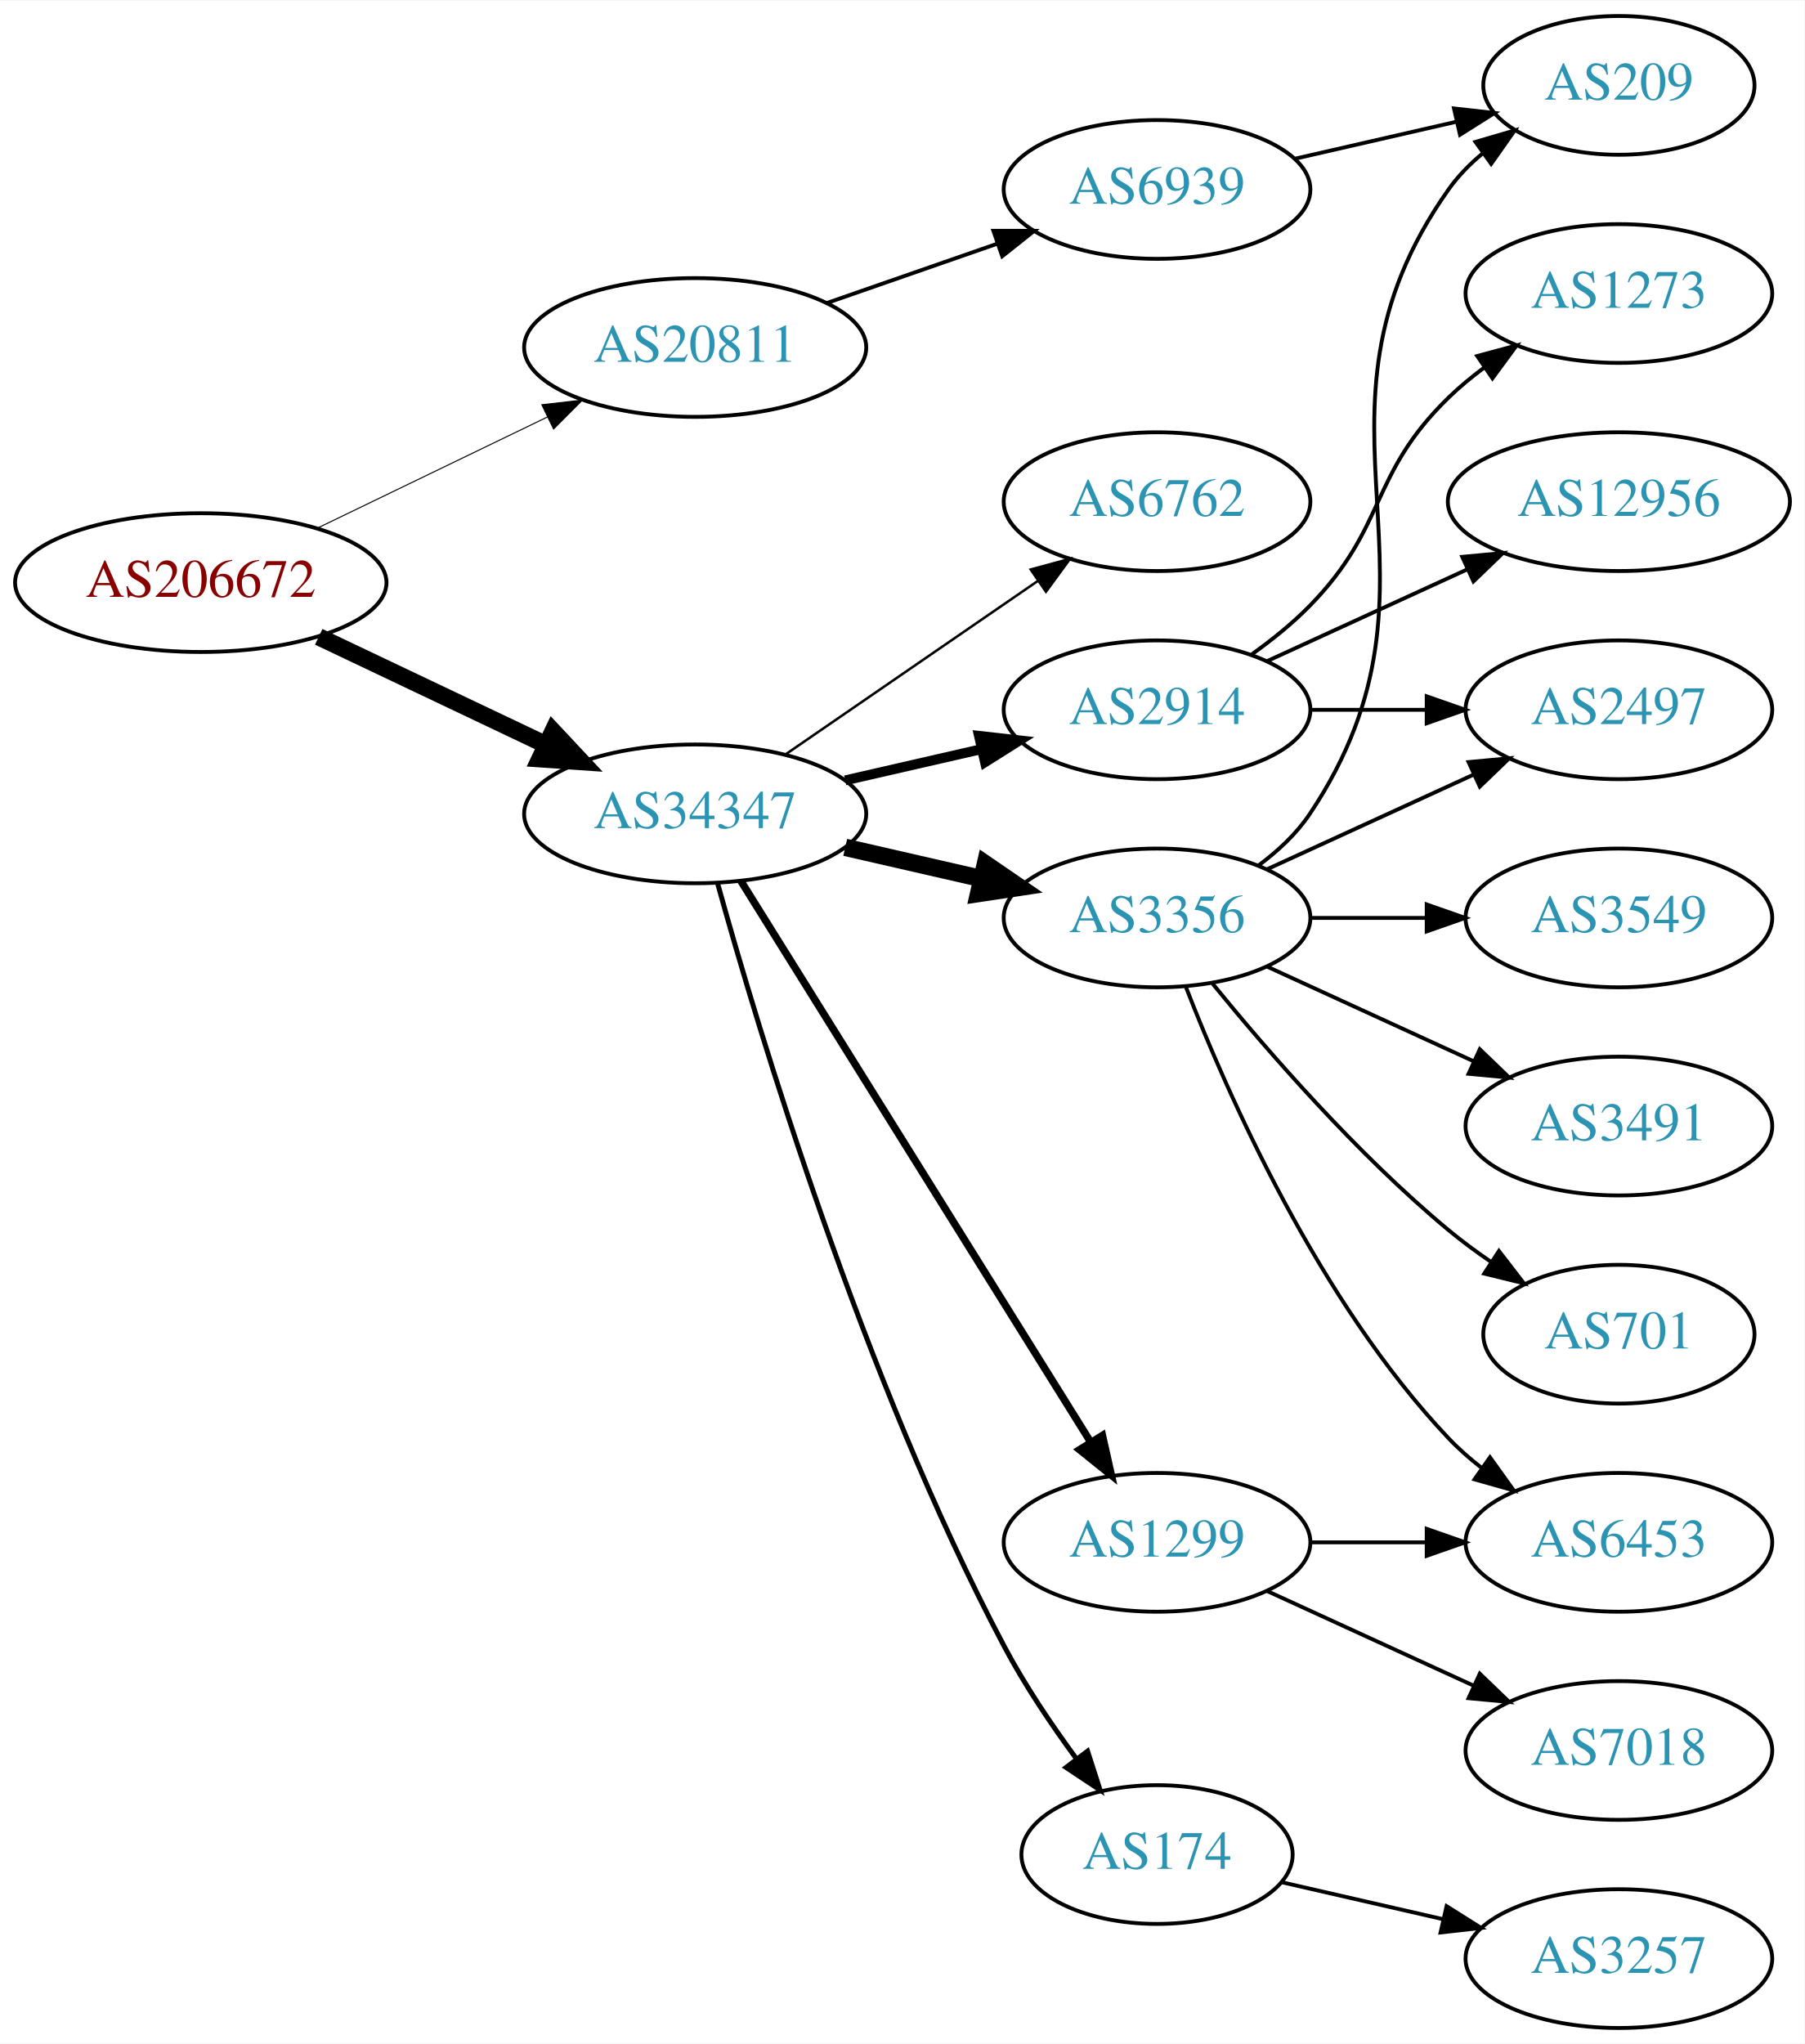
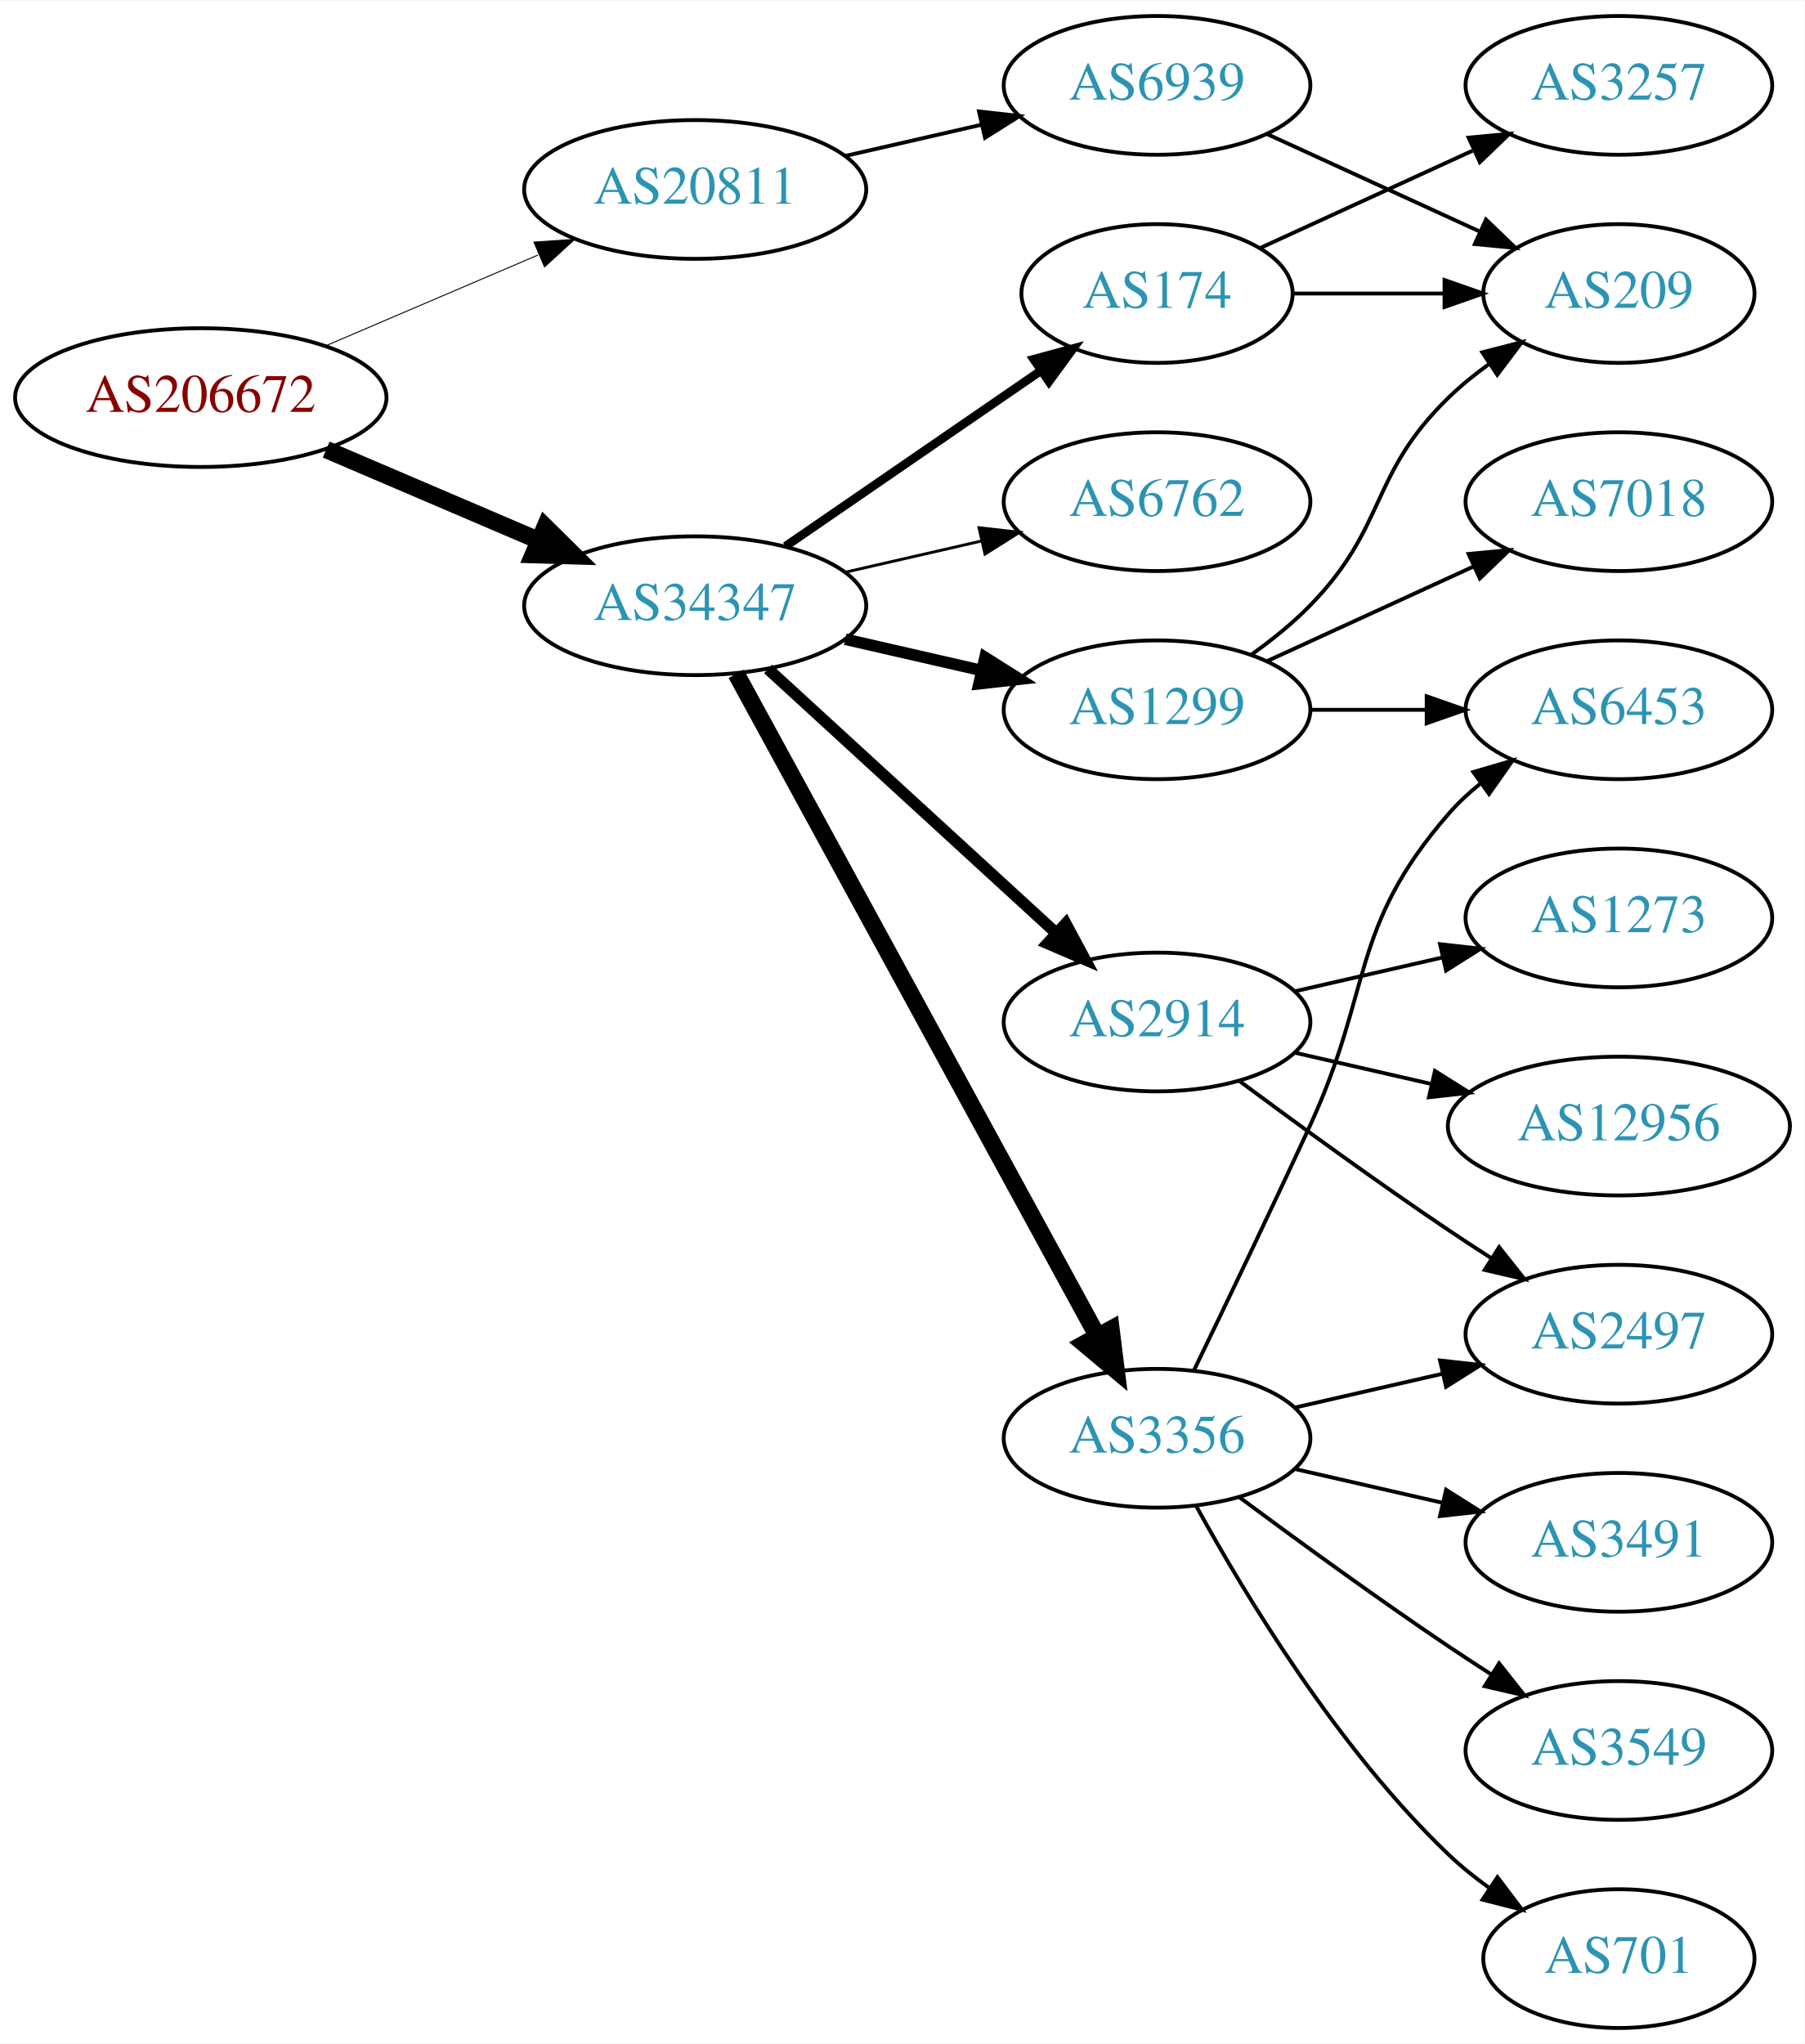
<svg xmlns="http://www.w3.org/2000/svg" xmlns:xlink="http://www.w3.org/1999/xlink" width="468pt" height="530pt" viewBox="0.00 0.00 468.27 530.00">
  <g id="graph0" class="graph" transform="scale(1 1) rotate(0) translate(4 526)">
    <polygon fill="white" stroke="none" points="-4,4 -4,-526 464.269,-526 464.269,4 -4,4" />
    <g id="node1" class="node">
      <g id="a_node1">
        <a xlink:href="/asn/206672" xlink:title="AS206672 ~ Logispin Austria GmbH [AT]">
-           <ellipse fill="#ffffff" stroke="black" cx="48.096" cy="-375" rx="48.192" ry="18" />
-           <text text-anchor="middle" x="48.096" y="-371.3" font-family="Times,serif" font-size="14.00" fill="#880000">AS206672</text>
+           <ellipse fill="#ffffff" stroke="black" cx="48.096" cy="-423" rx="48.192" ry="18" />
+           <text text-anchor="middle" x="48.096" y="-419.3" font-family="Times,serif" font-size="14.00" fill="#880000">AS206672</text>
        </a>
      </g>
    </g>
    <g id="node2" class="node">
      <g id="a_node2">
        <a xlink:href="/asn/20811" xlink:title="AS20811 ~ Brennercom S.p.A. [IT]">
-           <ellipse fill="#ffffff" stroke="black" cx="176.388" cy="-436" rx="44.393" ry="18" />
-           <text text-anchor="middle" x="176.388" y="-432.3" font-family="Times,serif" font-size="14.00" fill="#2c94b3">AS20811</text>
+           <ellipse fill="#ffffff" stroke="black" cx="176.388" cy="-477" rx="44.393" ry="18" />
+           <text text-anchor="middle" x="176.388" y="-473.3" font-family="Times,serif" font-size="14.00" fill="#2c94b3">AS20811</text>
        </a>
      </g>
    </g>
    <g id="edge1" class="edge">
-       <path fill="none" stroke="black" stroke-width="0.265" d="M78.387,-389.148C96.171,-397.738 119.042,-408.784 138.108,-417.994" />
-       <polygon fill="black" stroke="black" stroke-width="0.265" points="136.597,-421.151 147.124,-422.348 139.641,-414.847 136.597,-421.151" />
+       <path fill="none" stroke="black" stroke-width="0.25" d="M80.639,-436.487C97.283,-443.604 117.873,-452.408 135.604,-459.989" />
+       <polygon fill="black" stroke="black" stroke-width="0.25" points="134.545,-463.343 145.116,-464.057 137.297,-456.907 134.545,-463.343" />
    </g>
    <g id="node3" class="node">
      <g id="a_node3">
        <a xlink:href="/asn/34347" xlink:title="AS34347 ~ Stadtwerke Hall in Tirol GmbH [AT]">
-           <ellipse fill="#ffffff" stroke="black" cx="176.388" cy="-315" rx="44.393" ry="18" />
-           <text text-anchor="middle" x="176.388" y="-311.3" font-family="Times,serif" font-size="14.00" fill="#2c94b3">AS34347</text>
+           <ellipse fill="#ffffff" stroke="black" cx="176.388" cy="-369" rx="44.393" ry="18" />
+           <text text-anchor="middle" x="176.388" y="-365.3" font-family="Times,serif" font-size="14.00" fill="#2c94b3">AS34347</text>
        </a>
      </g>
    </g>
    <g id="edge2" class="edge">
-       <path fill="none" stroke="black" stroke-width="4.5" d="M78.706,-360.933C96.294,-352.577 118.772,-341.898 137.627,-332.94" />
-       <polygon fill="black" stroke="black" stroke-width="4.5" points="139.49,-336.414 146.832,-328.566 136.11,-329.301 139.49,-336.414" />
+       <path fill="none" stroke="black" stroke-width="4.5" d="M80.639,-409.513C97.283,-402.396 117.873,-393.592 135.604,-386.011" />
+       <polygon fill="black" stroke="black" stroke-width="4.5" points="137.469,-389.495 145.116,-381.943 134.373,-382.255 137.469,-389.495" />
    </g>
    <g id="node4" class="node">
      <g id="a_node4">
        <a xlink:href="/asn/6939" xlink:title="AS6939 ~ Hurricane Electric LLC [US]">
-           <ellipse fill="#ffffff" stroke="black" cx="296.23" cy="-477" rx="39.794" ry="18" />
-           <text text-anchor="middle" x="296.23" y="-473.3" font-family="Times,serif" font-size="14.00" fill="#2c94b3">AS6939</text>
+           <ellipse fill="#ffffff" stroke="black" cx="296.23" cy="-504" rx="39.794" ry="18" />
+           <text text-anchor="middle" x="296.23" y="-500.3" font-family="Times,serif" font-size="14.00" fill="#2c94b3">AS6939</text>
        </a>
      </g>
    </g>
    <g id="edge3" class="edge">
-       <path fill="none" stroke="black" d="M210.527,-447.53C224.244,-452.302 240.284,-457.883 254.693,-462.896" />
-       <polygon fill="black" stroke="black" points="253.765,-466.279 264.36,-466.26 256.065,-459.668 253.765,-466.279" />
+       <path fill="none" stroke="black" d="M215.322,-485.692C226.563,-488.267 238.976,-491.111 250.599,-493.774" />
+       <polygon fill="black" stroke="black" points="250.031,-497.235 260.56,-496.057 251.595,-490.412 250.031,-497.235" />
    </g>
    <g id="node6" class="node">
      <g id="a_node6">
-         <a xlink:href="/asn/2914" xlink:title="AS2914 ~ NTT America, Inc. [US]">
+         <a xlink:href="/asn/1299" xlink:title="AS1299 ~ Telia Carrier [EU]">
          <ellipse fill="#ffffff" stroke="black" cx="296.23" cy="-342" rx="39.794" ry="18" />
-           <text text-anchor="middle" x="296.23" y="-338.3" font-family="Times,serif" font-size="14.00" fill="#2c94b3">AS2914</text>
+           <text text-anchor="middle" x="296.23" y="-338.3" font-family="Times,serif" font-size="14.00" fill="#2c94b3">AS1299</text>
        </a>
      </g>
    </g>
    <g id="edge5" class="edge">
-       <path fill="none" stroke="black" stroke-width="2.571" d="M215.322,-323.692C226.563,-326.267 238.976,-329.111 250.599,-331.774" />
-       <polygon fill="black" stroke="black" stroke-width="2.571" points="250.031,-335.235 260.56,-334.057 251.595,-328.412 250.031,-335.235" />
+       <path fill="none" stroke="black" stroke-width="3" d="M215.322,-360.308C226.563,-357.733 238.976,-354.889 250.599,-352.226" />
+       <polygon fill="black" stroke="black" stroke-width="3" points="251.595,-355.588 260.56,-349.943 250.031,-348.765 251.595,-355.588" />
    </g>
    <g id="node7" class="node">
      <g id="a_node7">
        <a xlink:href="/asn/174" xlink:title="AS174 ~ Cogent Communications [US]">
-           <ellipse fill="#ffffff" stroke="black" cx="296.23" cy="-45" rx="35.194" ry="18" />
-           <text text-anchor="middle" x="296.23" y="-41.3" font-family="Times,serif" font-size="14.00" fill="#2c94b3">AS174</text>
+           <ellipse fill="#ffffff" stroke="black" cx="296.23" cy="-450" rx="35.194" ry="18" />
+           <text text-anchor="middle" x="296.23" y="-446.3" font-family="Times,serif" font-size="14.00" fill="#2c94b3">AS174</text>
        </a>
      </g>
    </g>
    <g id="edge6" class="edge">
-       <path fill="none" stroke="black" stroke-width="1.286" d="M182.209,-296.954C192.735,-258.974 219.81,-168.562 256.584,-99 261.892,-88.959 268.837,-78.65 275.375,-69.765" />
-       <polygon fill="black" stroke="black" stroke-width="1.286" points="278.205,-71.824 281.45,-61.738 272.624,-67.599 278.205,-71.824" />
+       <path fill="none" stroke="black" stroke-width="2.25" d="M199.83,-384.426C218.645,-397.359 245.642,-415.915 266.118,-429.99" />
+       <polygon fill="black" stroke="black" stroke-width="2.25" points="264.228,-432.937 274.451,-435.718 268.193,-427.169 264.228,-432.937" />
    </g>
    <g id="node8" class="node">
      <g id="a_node8">
-         <a xlink:href="/asn/3356" xlink:title="AS3356 ~ Level 3 Parent, LLC [US]">
-           <ellipse fill="#ffffff" stroke="black" cx="296.23" cy="-288" rx="39.794" ry="18" />
-           <text text-anchor="middle" x="296.23" y="-284.3" font-family="Times,serif" font-size="14.00" fill="#2c94b3">AS3356</text>
+         <a xlink:href="/asn/2914" xlink:title="AS2914 ~ NTT America, Inc. [US]">
+           <ellipse fill="#ffffff" stroke="black" cx="296.23" cy="-261" rx="39.794" ry="18" />
+           <text text-anchor="middle" x="296.23" y="-257.3" font-family="Times,serif" font-size="14.00" fill="#2c94b3">AS2914</text>
        </a>
      </g>
    </g>
    <g id="edge7" class="edge">
-       <path fill="none" stroke="black" stroke-width="4.5" d="M215.322,-306.308C226.563,-303.733 238.976,-300.889 250.599,-298.226" />
-       <polygon fill="black" stroke="black" stroke-width="4.5" points="251.692,-302.015 260.56,-295.943 249.934,-294.339 251.692,-302.015" />
+       <path fill="none" stroke="black" stroke-width="3" d="M195.285,-352.597C215.214,-334.333 247.571,-304.678 270.048,-284.079" />
+       <polygon fill="black" stroke="black" stroke-width="3" points="272.543,-286.54 277.55,-277.203 267.813,-281.38 272.543,-286.54" />
    </g>
    <g id="node9" class="node">
      <g id="a_node9">
-         <a xlink:href="/asn/1299" xlink:title="AS1299 ~ Telia Carrier [EU]">
-           <ellipse fill="#ffffff" stroke="black" cx="296.23" cy="-126" rx="39.794" ry="18" />
-           <text text-anchor="middle" x="296.23" y="-122.3" font-family="Times,serif" font-size="14.00" fill="#2c94b3">AS1299</text>
+         <a xlink:href="/asn/3356" xlink:title="AS3356 ~ Level 3 Parent, LLC [US]">
+           <ellipse fill="#ffffff" stroke="black" cx="296.23" cy="-153" rx="39.794" ry="18" />
+           <text text-anchor="middle" x="296.23" y="-149.3" font-family="Times,serif" font-size="14.00" fill="#2c94b3">AS3356</text>
        </a>
      </g>
    </g>
    <g id="edge8" class="edge">
-       <path fill="none" stroke="black" stroke-width="1.929" d="M188.263,-297.558C209.046,-264.225 254.507,-191.314 278.935,-152.134" />
-       <polygon fill="black" stroke="black" stroke-width="1.929" points="282.06,-153.737 284.381,-143.4 276.12,-150.034 282.06,-153.737" />
+       <path fill="none" stroke="black" stroke-width="4.5" d="M187.031,-351.324C207.713,-313.416 256.425,-224.127 280.805,-179.441" />
+       <polygon fill="black" stroke="black" stroke-width="4.5" points="284.286,-181.282 285.619,-170.617 277.373,-177.51 284.286,-181.282" />
    </g>
    <g id="node10" class="node">
      <g id="a_node10">
        <a xlink:href="/asn/6762" xlink:title="AS6762 ~ TELECOM ITALIA SPARKLE S.p.A. [IT]">
          <ellipse fill="#ffffff" stroke="black" cx="296.23" cy="-396" rx="39.794" ry="18" />
          <text text-anchor="middle" x="296.23" y="-392.3" font-family="Times,serif" font-size="14.00" fill="#2c94b3">AS6762</text>
        </a>
      </g>
    </g>
    <g id="edge9" class="edge">
-       <path fill="none" stroke="black" stroke-width="0.643" d="M199.83,-330.426C218.412,-343.198 244.972,-361.455 265.352,-375.463" />
-       <polygon fill="black" stroke="black" stroke-width="0.643" points="263.443,-378.398 273.666,-381.178 267.408,-372.629 263.443,-378.398" />
+       <path fill="none" stroke="black" stroke-width="0.75" d="M215.322,-377.692C226.563,-380.267 238.976,-383.111 250.599,-385.774" />
+       <polygon fill="black" stroke="black" stroke-width="0.75" points="250.031,-389.235 260.56,-388.057 251.595,-382.412 250.031,-389.235" />
    </g>
    <g id="node5" class="node">
      <g id="a_node5">
        <a xlink:href="/asn/209" xlink:title="AS209 ~ CenturyLink Communications, LLC [US]">
-           <ellipse fill="#ffffff" stroke="black" cx="416.073" cy="-504" rx="35.194" ry="18" />
-           <text text-anchor="middle" x="416.073" y="-500.3" font-family="Times,serif" font-size="14.00" fill="#2c94b3">AS209</text>
+           <ellipse fill="#ffffff" stroke="black" cx="416.073" cy="-450" rx="35.194" ry="18" />
+           <text text-anchor="middle" x="416.073" y="-446.3" font-family="Times,serif" font-size="14.00" fill="#2c94b3">AS209</text>
        </a>
      </g>
    </g>
    <g id="edge4" class="edge">
-       <path fill="none" stroke="black" d="M331.949,-484.955C345.042,-487.955 360.064,-491.396 373.705,-494.522" />
-       <polygon fill="black" stroke="black" points="373.283,-498.016 383.812,-496.838 374.846,-491.193 373.283,-498.016" />
+       <path fill="none" stroke="black" d="M324.859,-491.339C341.275,-483.817 362.257,-474.202 379.854,-466.139" />
+       <polygon fill="black" stroke="black" points="381.598,-469.189 389.231,-461.842 378.682,-462.826 381.598,-469.189" />
+     </g>
+     <g id="edge12" class="edge">
+       <path fill="none" stroke="black" d="M320.824,-356.389C326.08,-360.148 331.412,-364.437 335.877,-369 356.049,-389.617 351.183,-402.906 371.877,-423 375.104,-426.134 378.755,-429.089 382.534,-431.812" />
+       <polygon fill="black" stroke="black" points="380.631,-434.75 390.894,-437.383 384.512,-428.925 380.631,-434.75" />
+     </g>
+     <g id="node11" class="node">
+       <g id="a_node11">
+         <a xlink:href="/asn/7018" xlink:title="AS7018 ~ AT&amp;T Services, Inc. [US]">
+           <ellipse fill="#ffffff" stroke="black" cx="416.073" cy="-396" rx="39.794" ry="18" />
+           <text text-anchor="middle" x="416.073" y="-392.3" font-family="Times,serif" font-size="14.00" fill="#2c94b3">AS7018</text>
+         </a>
+       </g>
+     </g>
+     <g id="edge10" class="edge">
+       <path fill="none" stroke="black" d="M324.859,-354.661C340.816,-361.973 361.087,-371.261 378.369,-379.181" />
+       <polygon fill="black" stroke="black" points="377.068,-382.435 387.617,-383.419 379.984,-376.071 377.068,-382.435" />
    </g>
    <g id="node12" class="node">
      <g id="a_node12">
-         <a xlink:href="/asn/2497" xlink:title="AS2497 ~ Internet Initiative Japan Inc. [JP]">
+         <a xlink:href="/asn/6453" xlink:title="AS6453 ~ TATA COMMUNICATIONS (AMERICA) INC [US]">
          <ellipse fill="#ffffff" stroke="black" cx="416.073" cy="-342" rx="39.794" ry="18" />
-           <text text-anchor="middle" x="416.073" y="-338.3" font-family="Times,serif" font-size="14.00" fill="#2c94b3">AS2497</text>
+           <text text-anchor="middle" x="416.073" y="-338.3" font-family="Times,serif" font-size="14.00" fill="#2c94b3">AS6453</text>
        </a>
      </g>
    </g>
    <g id="edge11" class="edge">
      <path fill="none" stroke="black" d="M336.143,-342C345.696,-342 356.046,-342 366.008,-342" />
      <polygon fill="black" stroke="black" points="366.201,-345.5 376.201,-342 366.201,-338.5 366.201,-345.5" />
    </g>
+     <g id="edge14" class="edge">
+       <path fill="none" stroke="black" d="M331.632,-450C343.854,-450 357.789,-450 370.724,-450" />
+       <polygon fill="black" stroke="black" points="370.832,-453.5 380.832,-450 370.832,-446.5 370.832,-453.5" />
+     </g>
    <g id="node13" class="node">
      <g id="a_node13">
-         <a xlink:href="/asn/1273" xlink:title="AS1273 ~ Vodafone Group PLC [EU]">
-           <ellipse fill="#ffffff" stroke="black" cx="416.073" cy="-450" rx="39.794" ry="18" />
-           <text text-anchor="middle" x="416.073" y="-446.3" font-family="Times,serif" font-size="14.00" fill="#2c94b3">AS1273</text>
-         </a>
-       </g>
-     </g>
-     <g id="edge12" class="edge">
-       <path fill="none" stroke="black" d="M320.824,-356.389C326.08,-360.148 331.412,-364.437 335.877,-369 356.049,-389.617 351.183,-402.906 371.877,-423 374.722,-425.763 377.896,-428.386 381.196,-430.834" />
-       <polygon fill="black" stroke="black" points="379.312,-433.786 389.544,-436.538 383.261,-428.006 379.312,-433.786" />
+         <a xlink:href="/asn/3257" xlink:title="AS3257 ~ GTT [DE]">
+           <ellipse fill="#ffffff" stroke="black" cx="416.073" cy="-504" rx="39.794" ry="18" />
+           <text text-anchor="middle" x="416.073" y="-500.3" font-family="Times,serif" font-size="14.00" fill="#2c94b3">AS3257</text>
+         </a>
+       </g>
+     </g>
+     <g id="edge13" class="edge">
+       <path fill="none" stroke="black" d="M323.091,-461.851C339.212,-469.238 360.214,-478.862 378.079,-487.048" />
+       <polygon fill="black" stroke="black" points="377.082,-490.441 387.631,-491.425 379.998,-484.077 377.082,-490.441" />
    </g>
    <g id="node14" class="node">
      <g id="a_node14">
-         <a xlink:href="/asn/12956" xlink:title="AS12956 ~ TELXIUS [ES]">
-           <ellipse fill="#ffffff" stroke="black" cx="416.073" cy="-396" rx="44.393" ry="18" />
-           <text text-anchor="middle" x="416.073" y="-392.3" font-family="Times,serif" font-size="14.00" fill="#2c94b3">AS12956</text>
-         </a>
-       </g>
-     </g>
-     <g id="edge13" class="edge">
-       <path fill="none" stroke="black" d="M324.859,-354.661C340.357,-361.762 359.923,-370.728 376.87,-378.494" />
-       <polygon fill="black" stroke="black" points="375.424,-381.681 385.973,-382.665 378.34,-375.317 375.424,-381.681" />
-     </g>
-     <g id="node11" class="node">
-       <g id="a_node11">
-         <a xlink:href="/asn/3257" xlink:title="AS3257 ~ GTT [DE]">
-           <ellipse fill="#ffffff" stroke="black" cx="416.073" cy="-18" rx="39.794" ry="18" />
-           <text text-anchor="middle" x="416.073" y="-14.3" font-family="Times,serif" font-size="14.00" fill="#2c94b3">AS3257</text>
-         </a>
-       </g>
-     </g>
-     <g id="edge10" class="edge">
-       <path fill="none" stroke="black" d="M328.5,-37.835C341.34,-34.894 356.444,-31.433 370.412,-28.233" />
-       <polygon fill="black" stroke="black" points="371.367,-31.605 380.332,-25.96 369.803,-24.782 371.367,-31.605" />
+         <a xlink:href="/asn/1273" xlink:title="AS1273 ~ Vodafone Group PLC [EU]">
+           <ellipse fill="#ffffff" stroke="black" cx="416.073" cy="-288" rx="39.794" ry="18" />
+           <text text-anchor="middle" x="416.073" y="-284.3" font-family="Times,serif" font-size="14.00" fill="#2c94b3">AS1273</text>
+         </a>
+       </g>
    </g>
    <g id="edge15" class="edge">
-       <path fill="none" stroke="black" d="M322.549,-301.607C327.605,-305.351 332.417,-309.831 335.877,-315 376.901,-376.294 329.297,-416.775 371.877,-477 374.346,-480.493 377.425,-483.63 380.795,-486.421" />
-       <polygon fill="black" stroke="black" points="378.863,-489.343 389.034,-492.31 382.933,-483.648 378.863,-489.343" />
-     </g>
-     <g id="edge14" class="edge">
-       <path fill="none" stroke="black" d="M324.859,-300.661C340.816,-307.973 361.087,-317.261 378.369,-325.181" />
-       <polygon fill="black" stroke="black" points="377.068,-328.435 387.617,-329.419 379.984,-322.071 377.068,-328.435" />
+       <path fill="none" stroke="black" d="M331.949,-268.955C343.949,-271.704 357.57,-274.825 370.263,-277.733" />
+       <polygon fill="black" stroke="black" points="369.665,-281.187 380.194,-280.009 371.229,-274.364 369.665,-281.187" />
    </g>
    <g id="node15" class="node">
      <g id="a_node15">
-         <a xlink:href="/asn/6453" xlink:title="AS6453 ~ TATA COMMUNICATIONS (AMERICA) INC [US]">
-           <ellipse fill="#ffffff" stroke="black" cx="416.073" cy="-126" rx="39.794" ry="18" />
-           <text text-anchor="middle" x="416.073" y="-122.3" font-family="Times,serif" font-size="14.00" fill="#2c94b3">AS6453</text>
+         <a xlink:href="/asn/2497" xlink:title="AS2497 ~ Internet Initiative Japan Inc. [JP]">
+           <ellipse fill="#ffffff" stroke="black" cx="416.073" cy="-180" rx="39.794" ry="18" />
+           <text text-anchor="middle" x="416.073" y="-176.3" font-family="Times,serif" font-size="14.00" fill="#2c94b3">AS2497</text>
        </a>
      </g>
    </g>
    <g id="edge16" class="edge">
-       <path fill="none" stroke="black" d="M303.753,-270.006C314.504,-242.272 338.161,-188.571 371.877,-153 374.462,-150.272 377.38,-147.706 380.448,-145.323" />
-       <polygon fill="black" stroke="black" points="382.627,-148.07 388.797,-139.457 378.602,-142.342 382.627,-148.07" />
+       <path fill="none" stroke="black" d="M317.56,-245.723C332.423,-234.696 353.167,-219.593 371.877,-207 375.426,-204.611 379.176,-202.161 382.924,-199.758" />
+       <polygon fill="black" stroke="black" points="384.993,-202.591 391.573,-194.288 381.251,-196.675 384.993,-202.591" />
    </g>
    <g id="node16" class="node">
      <g id="a_node16">
-         <a xlink:href="/asn/3491" xlink:title="AS3491 ~ PCCW Global, Inc. [US]">
-           <ellipse fill="#ffffff" stroke="black" cx="416.073" cy="-234" rx="39.794" ry="18" />
-           <text text-anchor="middle" x="416.073" y="-230.3" font-family="Times,serif" font-size="14.00" fill="#2c94b3">AS3491</text>
+         <a xlink:href="/asn/12956" xlink:title="AS12956 ~ TELXIUS [ES]">
+           <ellipse fill="#ffffff" stroke="black" cx="416.073" cy="-234" rx="44.393" ry="18" />
+           <text text-anchor="middle" x="416.073" y="-230.3" font-family="Times,serif" font-size="14.00" fill="#2c94b3">AS12956</text>
        </a>
      </g>
    </g>
    <g id="edge17" class="edge">
-       <path fill="none" stroke="black" d="M324.859,-275.339C340.816,-268.027 361.087,-258.739 378.369,-250.819" />
-       <polygon fill="black" stroke="black" points="379.984,-253.929 387.617,-246.581 377.068,-247.565 379.984,-253.929" />
+       <path fill="none" stroke="black" d="M331.949,-253.045C343.088,-250.493 355.623,-247.621 367.516,-244.896" />
+       <polygon fill="black" stroke="black" points="368.345,-248.297 377.31,-242.652 366.781,-241.474 368.345,-248.297" />
+     </g>
+     <g id="edge22" class="edge">
+       <path fill="none" stroke="black" d="M305.811,-170.633C313.736,-186.998 325.772,-212.065 335.877,-234 352.36,-269.781 346.043,-285.258 371.877,-315 374.341,-317.838 377.178,-320.477 380.196,-322.906" />
+       <polygon fill="black" stroke="black" points="378.306,-325.858 388.474,-328.836 382.383,-320.167 378.306,-325.858" />
+     </g>
+     <g id="edge18" class="edge">
+       <path fill="none" stroke="black" d="M331.949,-160.955C343.949,-163.704 357.57,-166.825 370.263,-169.733" />
+       <polygon fill="black" stroke="black" points="369.665,-173.187 380.194,-172.009 371.229,-166.364 369.665,-173.187" />
    </g>
    <g id="node17" class="node">
      <g id="a_node17">
-         <a xlink:href="/asn/701" xlink:title="AS701 ~ UUNET [US]">
-           <ellipse fill="#ffffff" stroke="black" cx="416.073" cy="-180" rx="35.194" ry="18" />
-           <text text-anchor="middle" x="416.073" y="-176.3" font-family="Times,serif" font-size="14.00" fill="#2c94b3">AS701</text>
-         </a>
-       </g>
-     </g>
-     <g id="edge18" class="edge">
-       <path fill="none" stroke="black" d="M310.649,-270.935C324.764,-253.625 348.178,-226.655 371.877,-207 375.34,-204.128 379.132,-201.331 382.987,-198.692" />
-       <polygon fill="black" stroke="black" points="384.948,-201.592 391.419,-193.203 381.129,-195.725 384.948,-201.592" />
+         <a xlink:href="/asn/3549" xlink:title="AS3549 ~ Level 3 Parent, LLC [US]">
+           <ellipse fill="#ffffff" stroke="black" cx="416.073" cy="-72" rx="39.794" ry="18" />
+           <text text-anchor="middle" x="416.073" y="-68.3" font-family="Times,serif" font-size="14.00" fill="#2c94b3">AS3549</text>
+         </a>
+       </g>
+     </g>
+     <g id="edge19" class="edge">
+       <path fill="none" stroke="black" d="M317.56,-137.723C332.423,-126.696 353.167,-111.593 371.877,-99 375.426,-96.611 379.176,-94.161 382.924,-91.758" />
+       <polygon fill="black" stroke="black" points="384.993,-94.591 391.573,-86.288 381.251,-88.675 384.993,-94.591" />
    </g>
    <g id="node18" class="node">
      <g id="a_node18">
-         <a xlink:href="/asn/3549" xlink:title="AS3549 ~ Level 3 Parent, LLC [US]">
-           <ellipse fill="#ffffff" stroke="black" cx="416.073" cy="-288" rx="39.794" ry="18" />
-           <text text-anchor="middle" x="416.073" y="-284.3" font-family="Times,serif" font-size="14.00" fill="#2c94b3">AS3549</text>
-         </a>
-       </g>
-     </g>
-     <g id="edge19" class="edge">
-       <path fill="none" stroke="black" d="M336.143,-288C345.696,-288 356.046,-288 366.008,-288" />
-       <polygon fill="black" stroke="black" points="366.201,-291.5 376.201,-288 366.201,-284.5 366.201,-291.5" />
-     </g>
-     <g id="edge21" class="edge">
-       <path fill="none" stroke="black" d="M336.143,-126C345.696,-126 356.046,-126 366.008,-126" />
-       <polygon fill="black" stroke="black" points="366.201,-129.5 376.201,-126 366.201,-122.5 366.201,-129.5" />
+         <a xlink:href="/asn/701" xlink:title="AS701 ~ UUNET [US]">
+           <ellipse fill="#ffffff" stroke="black" cx="416.073" cy="-18" rx="35.194" ry="18" />
+           <text text-anchor="middle" x="416.073" y="-14.3" font-family="Times,serif" font-size="14.00" fill="#2c94b3">AS701</text>
+         </a>
+       </g>
+     </g>
+     <g id="edge20" class="edge">
+       <path fill="none" stroke="black" d="M306.471,-135.287C319.017,-112.439 343.194,-72.389 371.877,-45 375.131,-41.893 378.797,-38.954 382.584,-36.24" />
+       <polygon fill="black" stroke="black" points="384.561,-39.128 390.952,-30.678 380.686,-33.299 384.561,-39.128" />
    </g>
    <g id="node19" class="node">
      <g id="a_node19">
-         <a xlink:href="/asn/7018" xlink:title="AS7018 ~ AT&amp;T Services, Inc. [US]">
-           <ellipse fill="#ffffff" stroke="black" cx="416.073" cy="-72" rx="39.794" ry="18" />
-           <text text-anchor="middle" x="416.073" y="-68.3" font-family="Times,serif" font-size="14.00" fill="#2c94b3">AS7018</text>
-         </a>
-       </g>
-     </g>
-     <g id="edge20" class="edge">
-       <path fill="none" stroke="black" d="M324.859,-113.339C340.816,-106.027 361.087,-96.739 378.369,-88.819" />
-       <polygon fill="black" stroke="black" points="379.984,-91.929 387.617,-84.581 377.068,-85.565 379.984,-91.929" />
+         <a xlink:href="/asn/3491" xlink:title="AS3491 ~ PCCW Global, Inc. [US]">
+           <ellipse fill="#ffffff" stroke="black" cx="416.073" cy="-126" rx="39.794" ry="18" />
+           <text text-anchor="middle" x="416.073" y="-122.3" font-family="Times,serif" font-size="14.00" fill="#2c94b3">AS3491</text>
+         </a>
+       </g>
+     </g>
+     <g id="edge21" class="edge">
+       <path fill="none" stroke="black" d="M331.949,-145.045C343.949,-142.296 357.57,-139.175 370.263,-136.267" />
+       <polygon fill="black" stroke="black" points="371.229,-139.636 380.194,-133.991 369.665,-132.813 371.229,-139.636" />
    </g>
  </g>
</svg>
